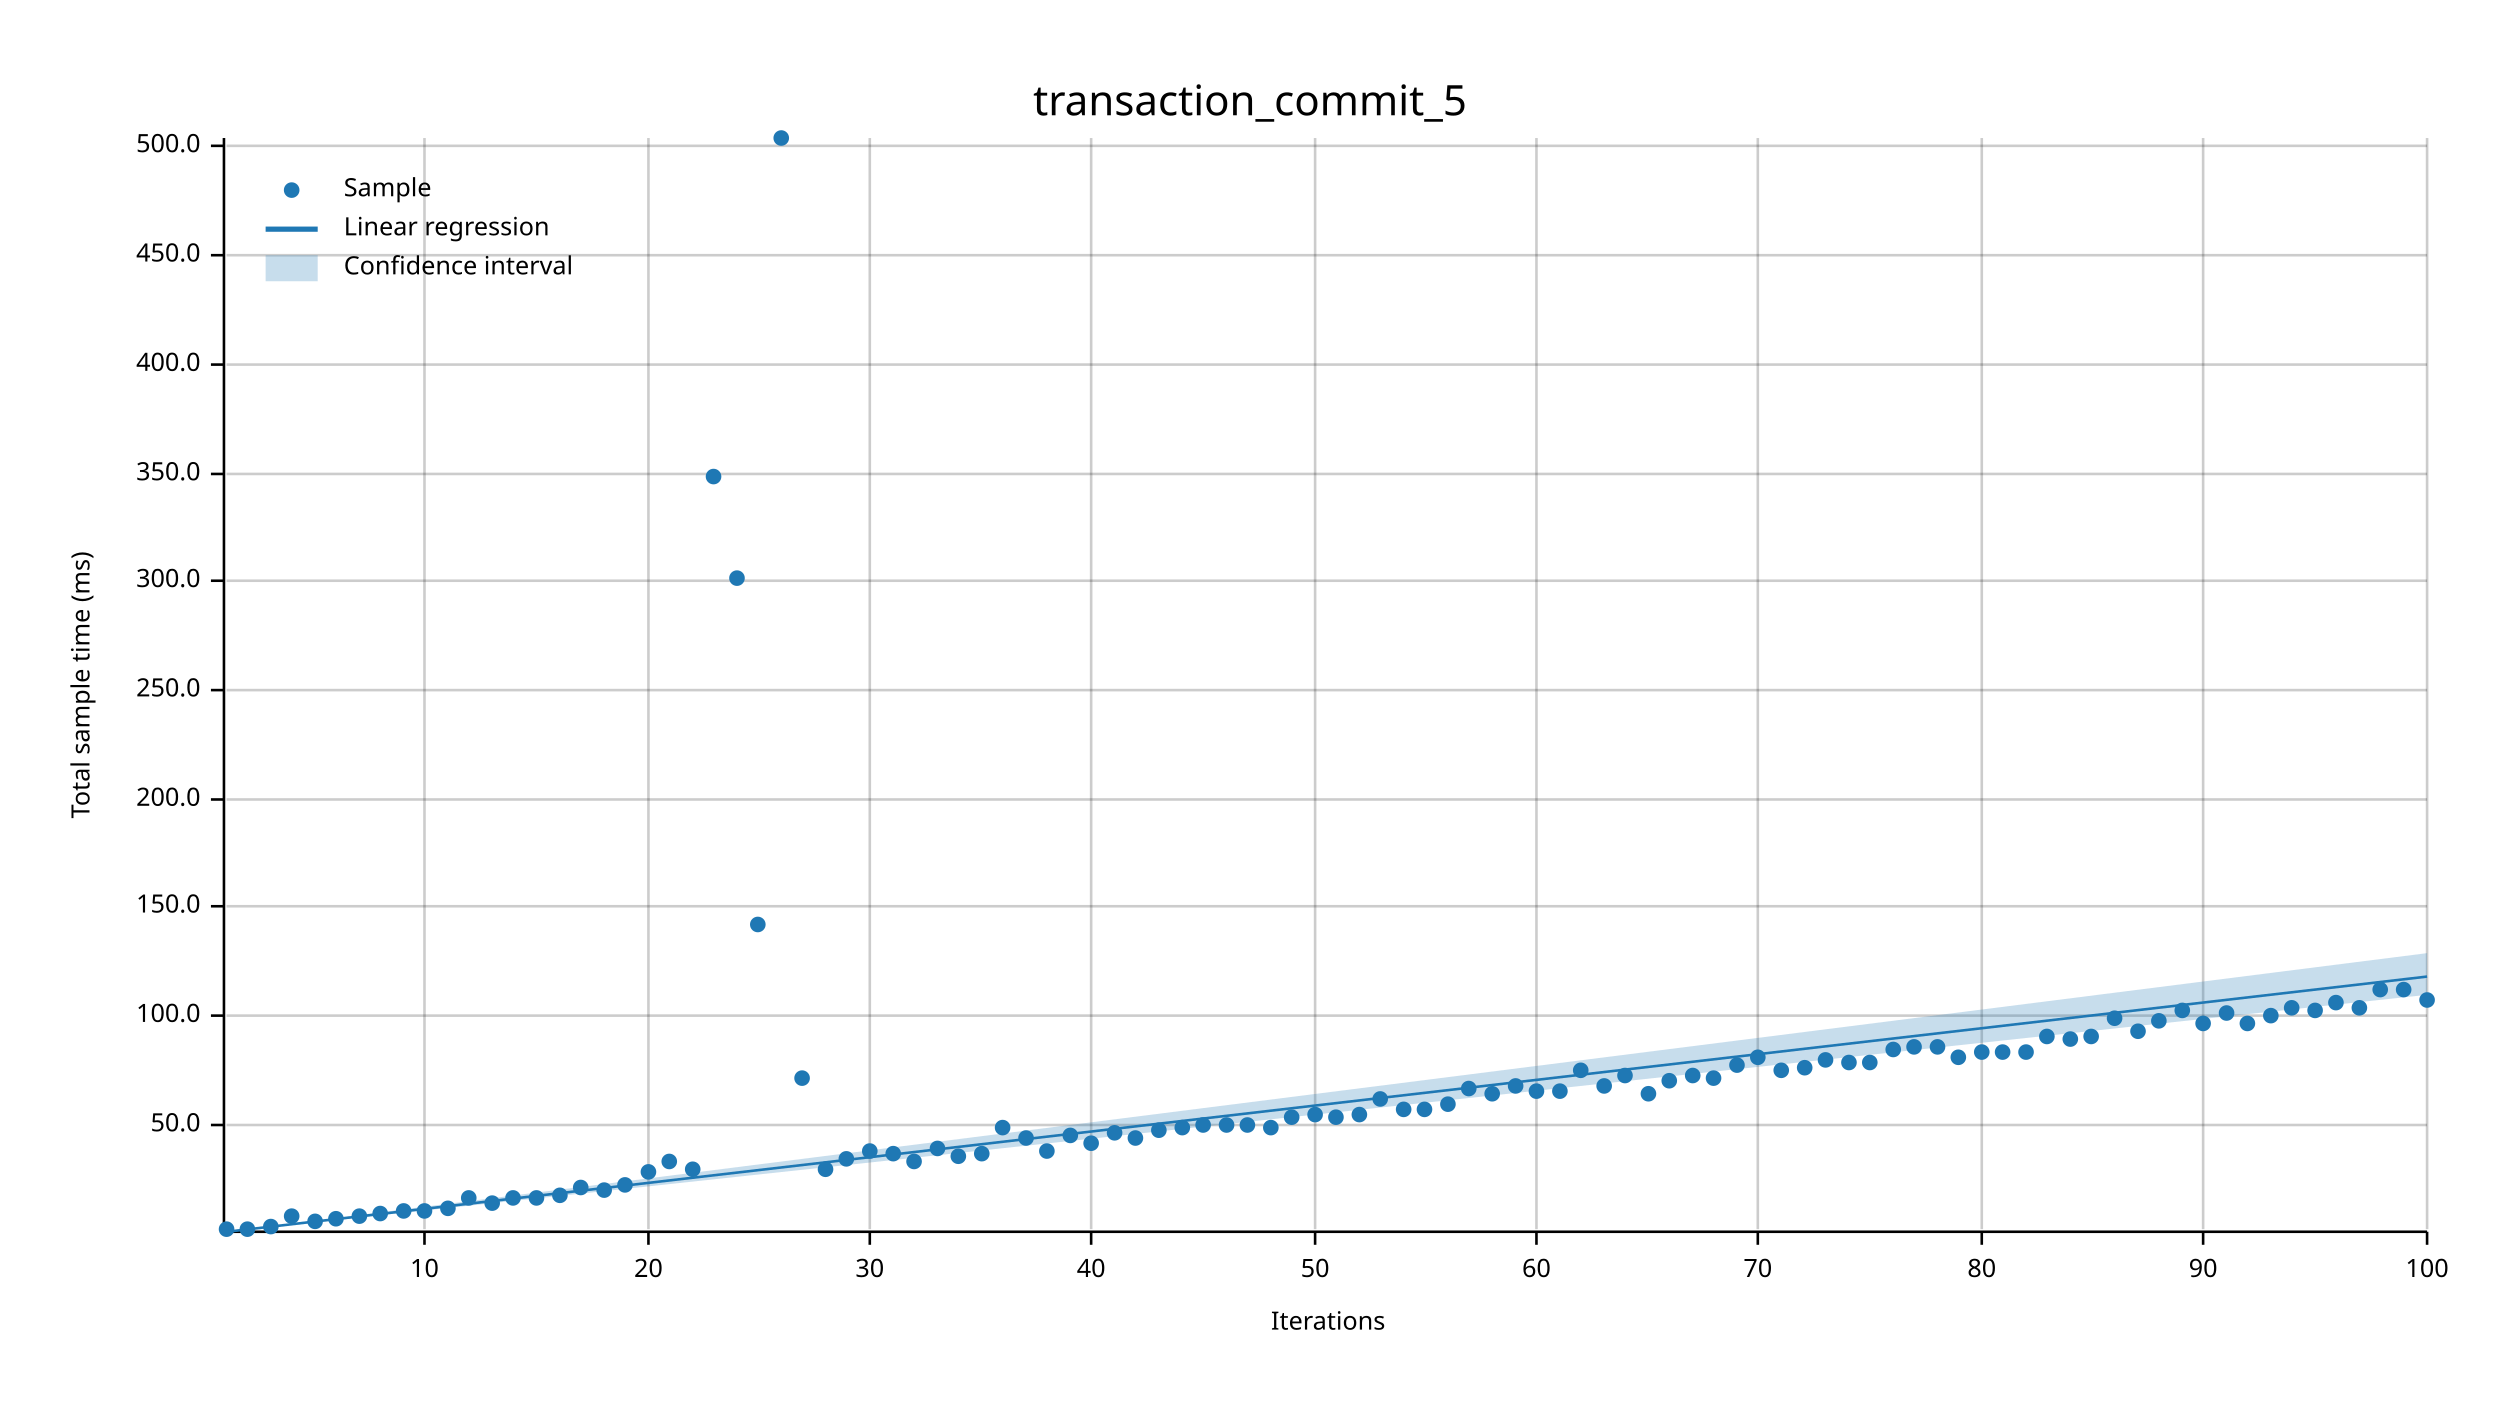
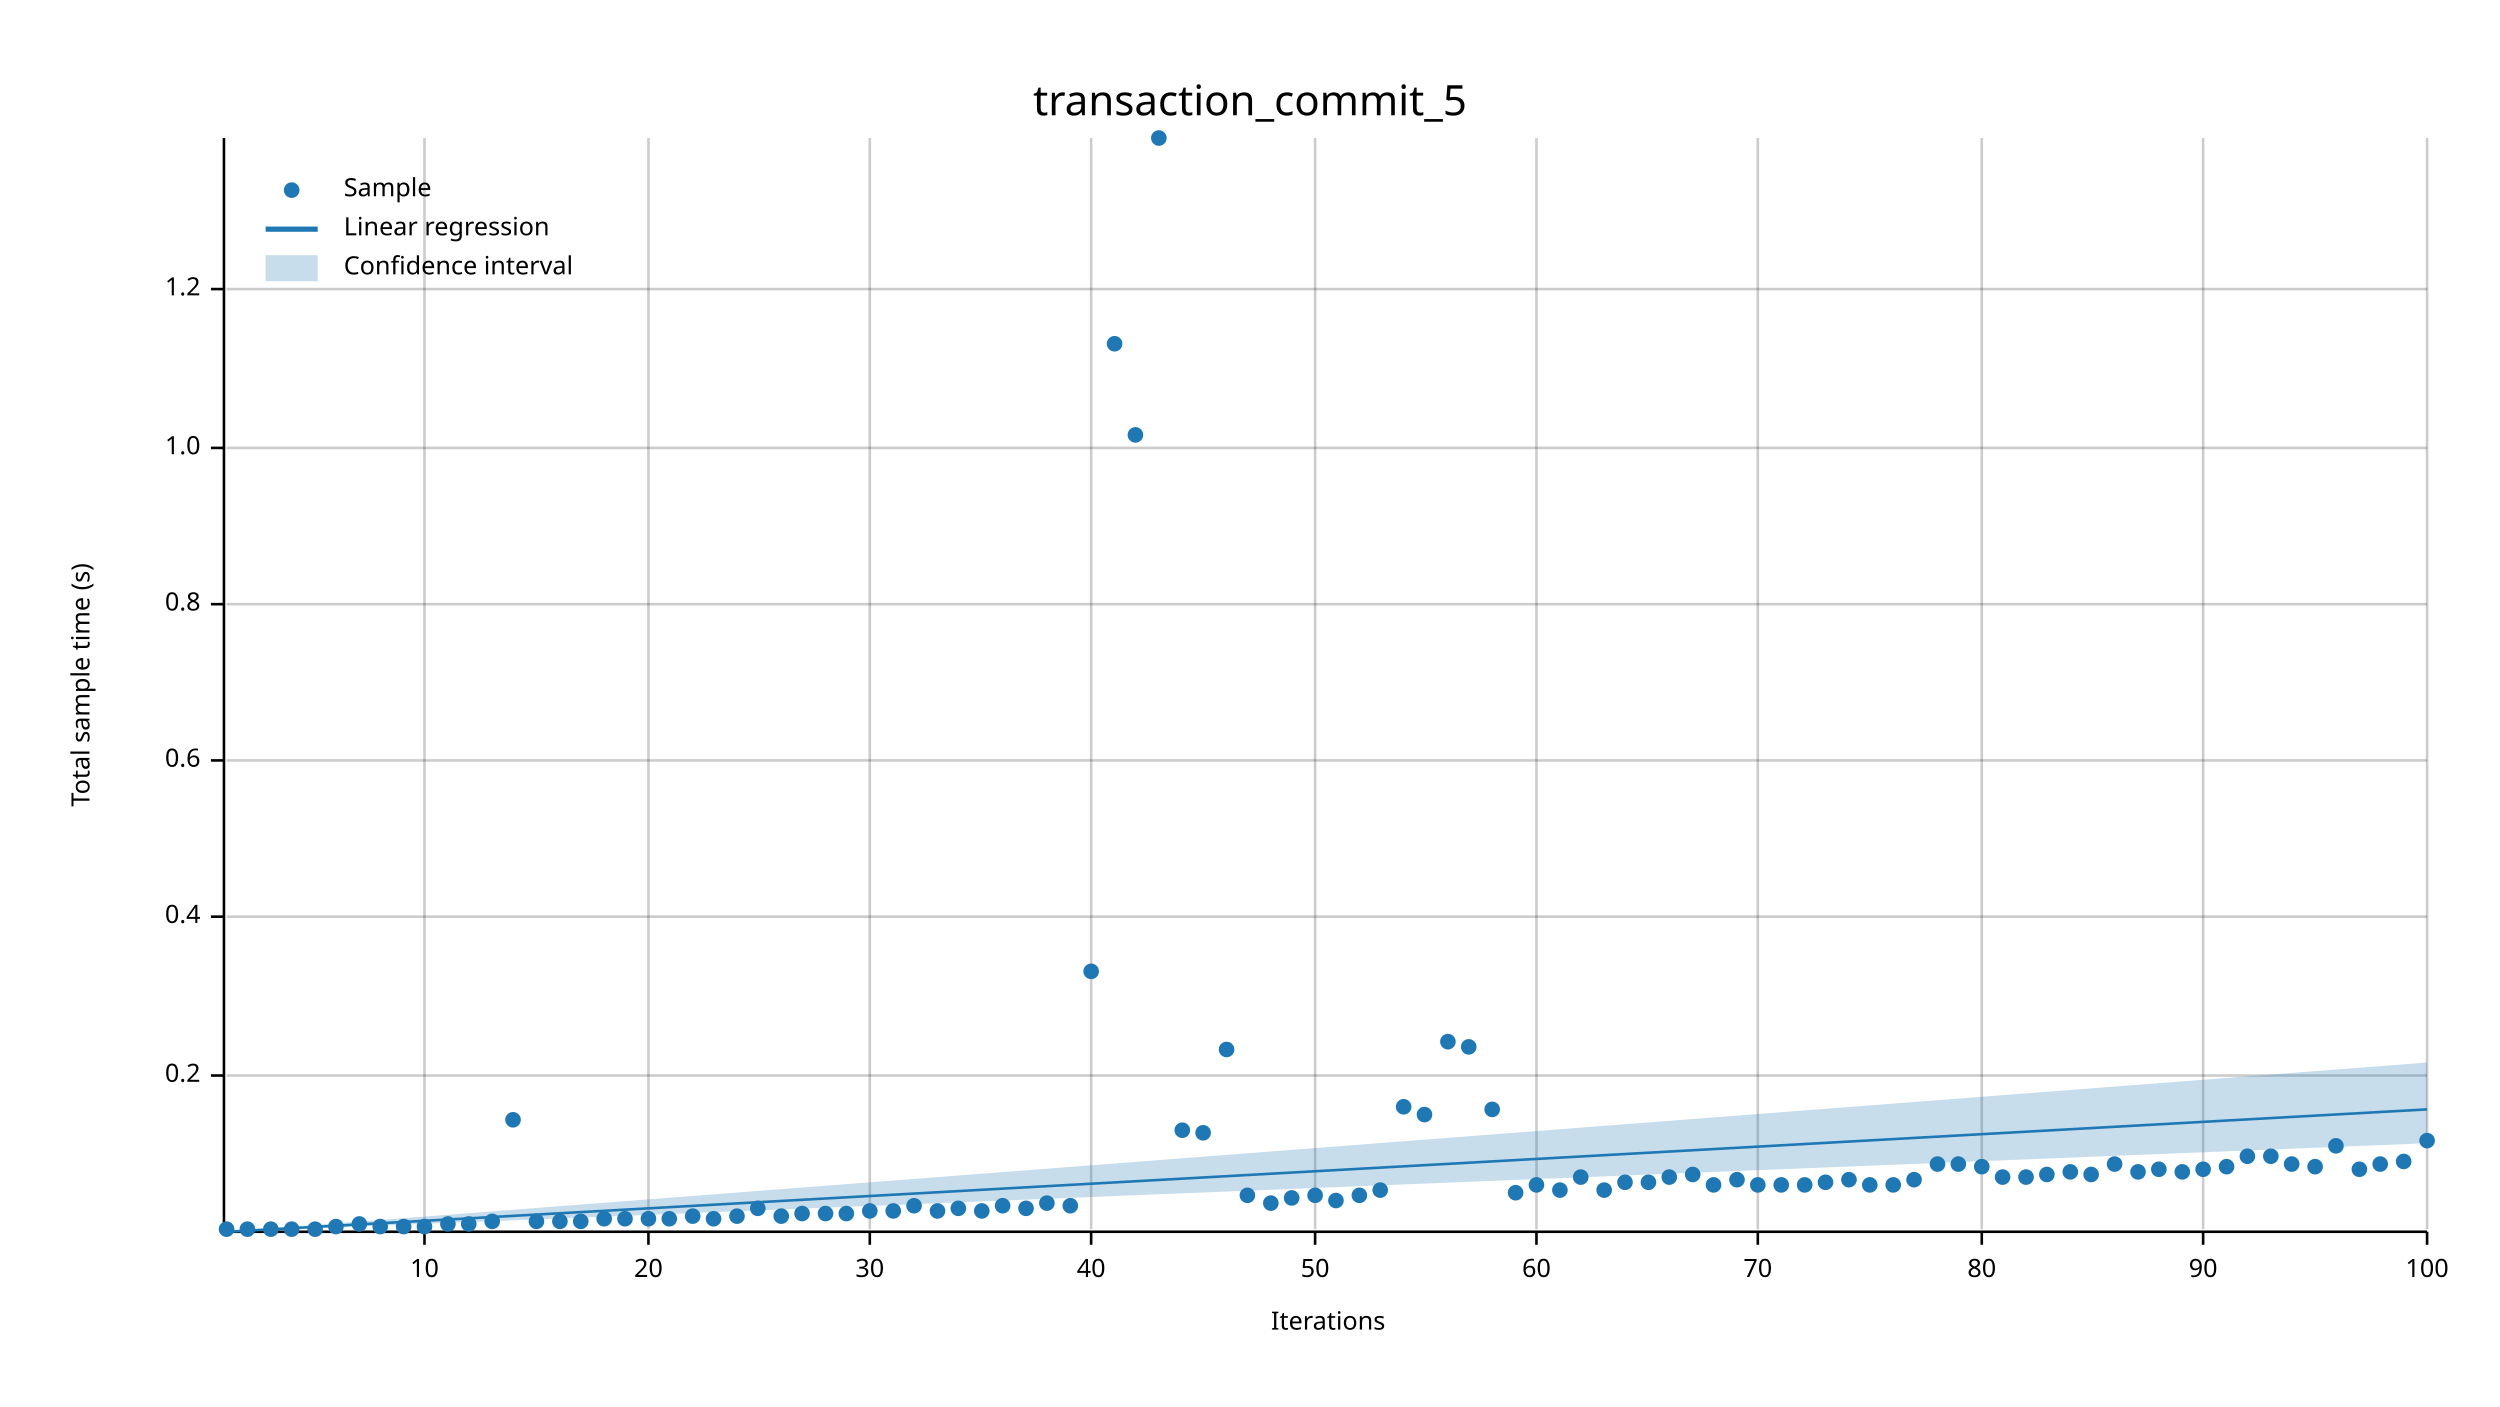
<svg xmlns="http://www.w3.org/2000/svg" width="960" height="540" viewBox="0 0 960 540">
  <text x="480" y="32" dy="0.76em" text-anchor="middle" font-family="sans-serif" font-size="16.129" opacity="1" fill="#000000">
transaction_commit_5
</text>
  <text x="27" y="263" dy="0.76em" text-anchor="middle" font-family="sans-serif" font-size="9.677" opacity="1" fill="#000000" transform="rotate(270, 27, 263)">
- Total sample time (ms)
+ Total sample time (s)
</text>
  <text x="510" y="513" dy="-0.5ex" text-anchor="middle" font-family="sans-serif" font-size="9.677" opacity="1" fill="#000000">
Iterations
</text>
  <line opacity="0.2" stroke="#000000" stroke-width="1" x1="163" y1="472" x2="163" y2="53" />
  <line opacity="0.2" stroke="#000000" stroke-width="1" x1="249" y1="472" x2="249" y2="53" />
  <line opacity="0.2" stroke="#000000" stroke-width="1" x1="334" y1="472" x2="334" y2="53" />
  <line opacity="0.2" stroke="#000000" stroke-width="1" x1="419" y1="472" x2="419" y2="53" />
  <line opacity="0.2" stroke="#000000" stroke-width="1" x1="505" y1="472" x2="505" y2="53" />
  <line opacity="0.2" stroke="#000000" stroke-width="1" x1="590" y1="472" x2="590" y2="53" />
  <line opacity="0.2" stroke="#000000" stroke-width="1" x1="675" y1="472" x2="675" y2="53" />
  <line opacity="0.2" stroke="#000000" stroke-width="1" x1="761" y1="472" x2="761" y2="53" />
  <line opacity="0.2" stroke="#000000" stroke-width="1" x1="846" y1="472" x2="846" y2="53" />
  <line opacity="0.2" stroke="#000000" stroke-width="1" x1="932" y1="472" x2="932" y2="53" />
-   <line opacity="0.2" stroke="#000000" stroke-width="1" x1="87" y1="432" x2="932" y2="432" />
-   <line opacity="0.2" stroke="#000000" stroke-width="1" x1="87" y1="390" x2="932" y2="390" />
-   <line opacity="0.2" stroke="#000000" stroke-width="1" x1="87" y1="348" x2="932" y2="348" />
-   <line opacity="0.2" stroke="#000000" stroke-width="1" x1="87" y1="307" x2="932" y2="307" />
-   <line opacity="0.2" stroke="#000000" stroke-width="1" x1="87" y1="265" x2="932" y2="265" />
-   <line opacity="0.2" stroke="#000000" stroke-width="1" x1="87" y1="223" x2="932" y2="223" />
-   <line opacity="0.2" stroke="#000000" stroke-width="1" x1="87" y1="182" x2="932" y2="182" />
-   <line opacity="0.2" stroke="#000000" stroke-width="1" x1="87" y1="140" x2="932" y2="140" />
-   <line opacity="0.2" stroke="#000000" stroke-width="1" x1="87" y1="98" x2="932" y2="98" />
-   <line opacity="0.2" stroke="#000000" stroke-width="1" x1="87" y1="56" x2="932" y2="56" />
+   <line opacity="0.2" stroke="#000000" stroke-width="1" x1="87" y1="413" x2="932" y2="413" />
+   <line opacity="0.2" stroke="#000000" stroke-width="1" x1="87" y1="352" x2="932" y2="352" />
+   <line opacity="0.2" stroke="#000000" stroke-width="1" x1="87" y1="292" x2="932" y2="292" />
+   <line opacity="0.2" stroke="#000000" stroke-width="1" x1="87" y1="232" x2="932" y2="232" />
+   <line opacity="0.2" stroke="#000000" stroke-width="1" x1="87" y1="172" x2="932" y2="172" />
+   <line opacity="0.2" stroke="#000000" stroke-width="1" x1="87" y1="111" x2="932" y2="111" />
  <polyline fill="none" opacity="1" stroke="#000000" stroke-width="1" points="86,53 86,472 " />
-   <text x="77" y="432" dy="0.5ex" text-anchor="end" font-family="sans-serif" font-size="9.677" opacity="1" fill="#000000">
- 50.0
- </text>
-   <polyline fill="none" opacity="1" stroke="#000000" stroke-width="1" points="81,432 86,432 " />
-   <text x="77" y="390" dy="0.5ex" text-anchor="end" font-family="sans-serif" font-size="9.677" opacity="1" fill="#000000">
- 100.0
- </text>
-   <polyline fill="none" opacity="1" stroke="#000000" stroke-width="1" points="81,390 86,390 " />
-   <text x="77" y="348" dy="0.5ex" text-anchor="end" font-family="sans-serif" font-size="9.677" opacity="1" fill="#000000">
- 150.0
- </text>
-   <polyline fill="none" opacity="1" stroke="#000000" stroke-width="1" points="81,348 86,348 " />
-   <text x="77" y="307" dy="0.5ex" text-anchor="end" font-family="sans-serif" font-size="9.677" opacity="1" fill="#000000">
- 200.0
- </text>
-   <polyline fill="none" opacity="1" stroke="#000000" stroke-width="1" points="81,307 86,307 " />
-   <text x="77" y="265" dy="0.5ex" text-anchor="end" font-family="sans-serif" font-size="9.677" opacity="1" fill="#000000">
- 250.0
- </text>
-   <polyline fill="none" opacity="1" stroke="#000000" stroke-width="1" points="81,265 86,265 " />
-   <text x="77" y="223" dy="0.5ex" text-anchor="end" font-family="sans-serif" font-size="9.677" opacity="1" fill="#000000">
- 300.0
- </text>
-   <polyline fill="none" opacity="1" stroke="#000000" stroke-width="1" points="81,223 86,223 " />
-   <text x="77" y="182" dy="0.5ex" text-anchor="end" font-family="sans-serif" font-size="9.677" opacity="1" fill="#000000">
- 350.0
- </text>
-   <polyline fill="none" opacity="1" stroke="#000000" stroke-width="1" points="81,182 86,182 " />
-   <text x="77" y="140" dy="0.5ex" text-anchor="end" font-family="sans-serif" font-size="9.677" opacity="1" fill="#000000">
- 400.0
- </text>
-   <polyline fill="none" opacity="1" stroke="#000000" stroke-width="1" points="81,140 86,140 " />
-   <text x="77" y="98" dy="0.5ex" text-anchor="end" font-family="sans-serif" font-size="9.677" opacity="1" fill="#000000">
- 450.0
- </text>
-   <polyline fill="none" opacity="1" stroke="#000000" stroke-width="1" points="81,98 86,98 " />
-   <text x="77" y="56" dy="0.5ex" text-anchor="end" font-family="sans-serif" font-size="9.677" opacity="1" fill="#000000">
- 500.0
- </text>
-   <polyline fill="none" opacity="1" stroke="#000000" stroke-width="1" points="81,56 86,56 " />
+   <text x="77" y="413" dy="0.5ex" text-anchor="end" font-family="sans-serif" font-size="9.677" opacity="1" fill="#000000">
+ 0.2
+ </text>
+   <polyline fill="none" opacity="1" stroke="#000000" stroke-width="1" points="81,413 86,413 " />
+   <text x="77" y="352" dy="0.5ex" text-anchor="end" font-family="sans-serif" font-size="9.677" opacity="1" fill="#000000">
+ 0.4
+ </text>
+   <polyline fill="none" opacity="1" stroke="#000000" stroke-width="1" points="81,352 86,352 " />
+   <text x="77" y="292" dy="0.5ex" text-anchor="end" font-family="sans-serif" font-size="9.677" opacity="1" fill="#000000">
+ 0.6
+ </text>
+   <polyline fill="none" opacity="1" stroke="#000000" stroke-width="1" points="81,292 86,292 " />
+   <text x="77" y="232" dy="0.5ex" text-anchor="end" font-family="sans-serif" font-size="9.677" opacity="1" fill="#000000">
+ 0.8
+ </text>
+   <polyline fill="none" opacity="1" stroke="#000000" stroke-width="1" points="81,232 86,232 " />
+   <text x="77" y="172" dy="0.5ex" text-anchor="end" font-family="sans-serif" font-size="9.677" opacity="1" fill="#000000">
+ 1.0
+ </text>
+   <polyline fill="none" opacity="1" stroke="#000000" stroke-width="1" points="81,172 86,172 " />
+   <text x="77" y="111" dy="0.5ex" text-anchor="end" font-family="sans-serif" font-size="9.677" opacity="1" fill="#000000">
+ 1.2
+ </text>
+   <polyline fill="none" opacity="1" stroke="#000000" stroke-width="1" points="81,111 86,111 " />
  <polyline fill="none" opacity="1" stroke="#000000" stroke-width="1" points="87,473 932,473 " />
  <text x="163" y="483" dy="0.76em" text-anchor="middle" font-family="sans-serif" font-size="9.677" opacity="1" fill="#000000">
10
</text>
  <polyline fill="none" opacity="1" stroke="#000000" stroke-width="1" points="163,473 163,478 " />
  <text x="249" y="483" dy="0.76em" text-anchor="middle" font-family="sans-serif" font-size="9.677" opacity="1" fill="#000000">
20
</text>
  <polyline fill="none" opacity="1" stroke="#000000" stroke-width="1" points="249,473 249,478 " />
  <text x="334" y="483" dy="0.76em" text-anchor="middle" font-family="sans-serif" font-size="9.677" opacity="1" fill="#000000">
30
</text>
  <polyline fill="none" opacity="1" stroke="#000000" stroke-width="1" points="334,473 334,478 " />
  <text x="419" y="483" dy="0.76em" text-anchor="middle" font-family="sans-serif" font-size="9.677" opacity="1" fill="#000000">
40
</text>
  <polyline fill="none" opacity="1" stroke="#000000" stroke-width="1" points="419,473 419,478 " />
  <text x="505" y="483" dy="0.76em" text-anchor="middle" font-family="sans-serif" font-size="9.677" opacity="1" fill="#000000">
50
</text>
  <polyline fill="none" opacity="1" stroke="#000000" stroke-width="1" points="505,473 505,478 " />
  <text x="590" y="483" dy="0.76em" text-anchor="middle" font-family="sans-serif" font-size="9.677" opacity="1" fill="#000000">
60
</text>
  <polyline fill="none" opacity="1" stroke="#000000" stroke-width="1" points="590,473 590,478 " />
  <text x="675" y="483" dy="0.76em" text-anchor="middle" font-family="sans-serif" font-size="9.677" opacity="1" fill="#000000">
70
</text>
  <polyline fill="none" opacity="1" stroke="#000000" stroke-width="1" points="675,473 675,478 " />
  <text x="761" y="483" dy="0.76em" text-anchor="middle" font-family="sans-serif" font-size="9.677" opacity="1" fill="#000000">
80
</text>
  <polyline fill="none" opacity="1" stroke="#000000" stroke-width="1" points="761,473 761,478 " />
  <text x="846" y="483" dy="0.76em" text-anchor="middle" font-family="sans-serif" font-size="9.677" opacity="1" fill="#000000">
90
</text>
  <polyline fill="none" opacity="1" stroke="#000000" stroke-width="1" points="846,473 846,478 " />
  <text x="932" y="483" dy="0.76em" text-anchor="middle" font-family="sans-serif" font-size="9.677" opacity="1" fill="#000000">
100
</text>
  <polyline fill="none" opacity="1" stroke="#000000" stroke-width="1" points="932,473 932,478 " />
  <circle cx="87" cy="472" r="3" opacity="1" fill="#1F78B4" stroke="none" stroke-width="1" />
  <circle cx="95" cy="472" r="3" opacity="1" fill="#1F78B4" stroke="none" stroke-width="1" />
-   <circle cx="104" cy="471" r="3" opacity="1" fill="#1F78B4" stroke="none" stroke-width="1" />
-   <circle cx="112" cy="467" r="3" opacity="1" fill="#1F78B4" stroke="none" stroke-width="1" />
-   <circle cx="121" cy="469" r="3" opacity="1" fill="#1F78B4" stroke="none" stroke-width="1" />
-   <circle cx="129" cy="468" r="3" opacity="1" fill="#1F78B4" stroke="none" stroke-width="1" />
-   <circle cx="138" cy="467" r="3" opacity="1" fill="#1F78B4" stroke="none" stroke-width="1" />
-   <circle cx="146" cy="466" r="3" opacity="1" fill="#1F78B4" stroke="none" stroke-width="1" />
-   <circle cx="155" cy="465" r="3" opacity="1" fill="#1F78B4" stroke="none" stroke-width="1" />
-   <circle cx="163" cy="465" r="3" opacity="1" fill="#1F78B4" stroke="none" stroke-width="1" />
-   <circle cx="172" cy="464" r="3" opacity="1" fill="#1F78B4" stroke="none" stroke-width="1" />
-   <circle cx="180" cy="460" r="3" opacity="1" fill="#1F78B4" stroke="none" stroke-width="1" />
-   <circle cx="189" cy="462" r="3" opacity="1" fill="#1F78B4" stroke="none" stroke-width="1" />
-   <circle cx="197" cy="460" r="3" opacity="1" fill="#1F78B4" stroke="none" stroke-width="1" />
-   <circle cx="206" cy="460" r="3" opacity="1" fill="#1F78B4" stroke="none" stroke-width="1" />
-   <circle cx="215" cy="459" r="3" opacity="1" fill="#1F78B4" stroke="none" stroke-width="1" />
-   <circle cx="223" cy="456" r="3" opacity="1" fill="#1F78B4" stroke="none" stroke-width="1" />
-   <circle cx="232" cy="457" r="3" opacity="1" fill="#1F78B4" stroke="none" stroke-width="1" />
-   <circle cx="240" cy="455" r="3" opacity="1" fill="#1F78B4" stroke="none" stroke-width="1" />
-   <circle cx="249" cy="450" r="3" opacity="1" fill="#1F78B4" stroke="none" stroke-width="1" />
-   <circle cx="257" cy="446" r="3" opacity="1" fill="#1F78B4" stroke="none" stroke-width="1" />
-   <circle cx="266" cy="449" r="3" opacity="1" fill="#1F78B4" stroke="none" stroke-width="1" />
-   <circle cx="274" cy="183" r="3" opacity="1" fill="#1F78B4" stroke="none" stroke-width="1" />
-   <circle cx="283" cy="222" r="3" opacity="1" fill="#1F78B4" stroke="none" stroke-width="1" />
-   <circle cx="291" cy="355" r="3" opacity="1" fill="#1F78B4" stroke="none" stroke-width="1" />
-   <circle cx="300" cy="53" r="3" opacity="1" fill="#1F78B4" stroke="none" stroke-width="1" />
-   <circle cx="308" cy="414" r="3" opacity="1" fill="#1F78B4" stroke="none" stroke-width="1" />
-   <circle cx="317" cy="449" r="3" opacity="1" fill="#1F78B4" stroke="none" stroke-width="1" />
-   <circle cx="325" cy="445" r="3" opacity="1" fill="#1F78B4" stroke="none" stroke-width="1" />
-   <circle cx="334" cy="442" r="3" opacity="1" fill="#1F78B4" stroke="none" stroke-width="1" />
-   <circle cx="343" cy="443" r="3" opacity="1" fill="#1F78B4" stroke="none" stroke-width="1" />
-   <circle cx="351" cy="446" r="3" opacity="1" fill="#1F78B4" stroke="none" stroke-width="1" />
-   <circle cx="360" cy="441" r="3" opacity="1" fill="#1F78B4" stroke="none" stroke-width="1" />
-   <circle cx="368" cy="444" r="3" opacity="1" fill="#1F78B4" stroke="none" stroke-width="1" />
-   <circle cx="377" cy="443" r="3" opacity="1" fill="#1F78B4" stroke="none" stroke-width="1" />
-   <circle cx="385" cy="433" r="3" opacity="1" fill="#1F78B4" stroke="none" stroke-width="1" />
-   <circle cx="394" cy="437" r="3" opacity="1" fill="#1F78B4" stroke="none" stroke-width="1" />
-   <circle cx="402" cy="442" r="3" opacity="1" fill="#1F78B4" stroke="none" stroke-width="1" />
-   <circle cx="411" cy="436" r="3" opacity="1" fill="#1F78B4" stroke="none" stroke-width="1" />
-   <circle cx="419" cy="439" r="3" opacity="1" fill="#1F78B4" stroke="none" stroke-width="1" />
-   <circle cx="428" cy="435" r="3" opacity="1" fill="#1F78B4" stroke="none" stroke-width="1" />
-   <circle cx="436" cy="437" r="3" opacity="1" fill="#1F78B4" stroke="none" stroke-width="1" />
-   <circle cx="445" cy="434" r="3" opacity="1" fill="#1F78B4" stroke="none" stroke-width="1" />
-   <circle cx="454" cy="433" r="3" opacity="1" fill="#1F78B4" stroke="none" stroke-width="1" />
-   <circle cx="462" cy="432" r="3" opacity="1" fill="#1F78B4" stroke="none" stroke-width="1" />
-   <circle cx="471" cy="432" r="3" opacity="1" fill="#1F78B4" stroke="none" stroke-width="1" />
-   <circle cx="479" cy="432" r="3" opacity="1" fill="#1F78B4" stroke="none" stroke-width="1" />
-   <circle cx="488" cy="433" r="3" opacity="1" fill="#1F78B4" stroke="none" stroke-width="1" />
-   <circle cx="496" cy="429" r="3" opacity="1" fill="#1F78B4" stroke="none" stroke-width="1" />
-   <circle cx="505" cy="428" r="3" opacity="1" fill="#1F78B4" stroke="none" stroke-width="1" />
-   <circle cx="513" cy="429" r="3" opacity="1" fill="#1F78B4" stroke="none" stroke-width="1" />
-   <circle cx="522" cy="428" r="3" opacity="1" fill="#1F78B4" stroke="none" stroke-width="1" />
-   <circle cx="530" cy="422" r="3" opacity="1" fill="#1F78B4" stroke="none" stroke-width="1" />
-   <circle cx="539" cy="426" r="3" opacity="1" fill="#1F78B4" stroke="none" stroke-width="1" />
-   <circle cx="547" cy="426" r="3" opacity="1" fill="#1F78B4" stroke="none" stroke-width="1" />
-   <circle cx="556" cy="424" r="3" opacity="1" fill="#1F78B4" stroke="none" stroke-width="1" />
-   <circle cx="564" cy="418" r="3" opacity="1" fill="#1F78B4" stroke="none" stroke-width="1" />
-   <circle cx="573" cy="420" r="3" opacity="1" fill="#1F78B4" stroke="none" stroke-width="1" />
-   <circle cx="582" cy="417" r="3" opacity="1" fill="#1F78B4" stroke="none" stroke-width="1" />
-   <circle cx="590" cy="419" r="3" opacity="1" fill="#1F78B4" stroke="none" stroke-width="1" />
-   <circle cx="599" cy="419" r="3" opacity="1" fill="#1F78B4" stroke="none" stroke-width="1" />
-   <circle cx="607" cy="411" r="3" opacity="1" fill="#1F78B4" stroke="none" stroke-width="1" />
-   <circle cx="616" cy="417" r="3" opacity="1" fill="#1F78B4" stroke="none" stroke-width="1" />
-   <circle cx="624" cy="413" r="3" opacity="1" fill="#1F78B4" stroke="none" stroke-width="1" />
-   <circle cx="633" cy="420" r="3" opacity="1" fill="#1F78B4" stroke="none" stroke-width="1" />
-   <circle cx="641" cy="415" r="3" opacity="1" fill="#1F78B4" stroke="none" stroke-width="1" />
-   <circle cx="650" cy="413" r="3" opacity="1" fill="#1F78B4" stroke="none" stroke-width="1" />
-   <circle cx="658" cy="414" r="3" opacity="1" fill="#1F78B4" stroke="none" stroke-width="1" />
-   <circle cx="667" cy="409" r="3" opacity="1" fill="#1F78B4" stroke="none" stroke-width="1" />
-   <circle cx="675" cy="406" r="3" opacity="1" fill="#1F78B4" stroke="none" stroke-width="1" />
-   <circle cx="684" cy="411" r="3" opacity="1" fill="#1F78B4" stroke="none" stroke-width="1" />
-   <circle cx="693" cy="410" r="3" opacity="1" fill="#1F78B4" stroke="none" stroke-width="1" />
-   <circle cx="701" cy="407" r="3" opacity="1" fill="#1F78B4" stroke="none" stroke-width="1" />
-   <circle cx="710" cy="408" r="3" opacity="1" fill="#1F78B4" stroke="none" stroke-width="1" />
-   <circle cx="718" cy="408" r="3" opacity="1" fill="#1F78B4" stroke="none" stroke-width="1" />
-   <circle cx="727" cy="403" r="3" opacity="1" fill="#1F78B4" stroke="none" stroke-width="1" />
-   <circle cx="735" cy="402" r="3" opacity="1" fill="#1F78B4" stroke="none" stroke-width="1" />
-   <circle cx="744" cy="402" r="3" opacity="1" fill="#1F78B4" stroke="none" stroke-width="1" />
-   <circle cx="752" cy="406" r="3" opacity="1" fill="#1F78B4" stroke="none" stroke-width="1" />
-   <circle cx="761" cy="404" r="3" opacity="1" fill="#1F78B4" stroke="none" stroke-width="1" />
-   <circle cx="769" cy="404" r="3" opacity="1" fill="#1F78B4" stroke="none" stroke-width="1" />
-   <circle cx="778" cy="404" r="3" opacity="1" fill="#1F78B4" stroke="none" stroke-width="1" />
-   <circle cx="786" cy="398" r="3" opacity="1" fill="#1F78B4" stroke="none" stroke-width="1" />
-   <circle cx="795" cy="399" r="3" opacity="1" fill="#1F78B4" stroke="none" stroke-width="1" />
-   <circle cx="803" cy="398" r="3" opacity="1" fill="#1F78B4" stroke="none" stroke-width="1" />
-   <circle cx="812" cy="391" r="3" opacity="1" fill="#1F78B4" stroke="none" stroke-width="1" />
-   <circle cx="821" cy="396" r="3" opacity="1" fill="#1F78B4" stroke="none" stroke-width="1" />
-   <circle cx="829" cy="392" r="3" opacity="1" fill="#1F78B4" stroke="none" stroke-width="1" />
-   <circle cx="838" cy="388" r="3" opacity="1" fill="#1F78B4" stroke="none" stroke-width="1" />
-   <circle cx="846" cy="393" r="3" opacity="1" fill="#1F78B4" stroke="none" stroke-width="1" />
-   <circle cx="855" cy="389" r="3" opacity="1" fill="#1F78B4" stroke="none" stroke-width="1" />
-   <circle cx="863" cy="393" r="3" opacity="1" fill="#1F78B4" stroke="none" stroke-width="1" />
-   <circle cx="872" cy="390" r="3" opacity="1" fill="#1F78B4" stroke="none" stroke-width="1" />
-   <circle cx="880" cy="387" r="3" opacity="1" fill="#1F78B4" stroke="none" stroke-width="1" />
-   <circle cx="889" cy="388" r="3" opacity="1" fill="#1F78B4" stroke="none" stroke-width="1" />
-   <circle cx="897" cy="385" r="3" opacity="1" fill="#1F78B4" stroke="none" stroke-width="1" />
-   <circle cx="906" cy="387" r="3" opacity="1" fill="#1F78B4" stroke="none" stroke-width="1" />
-   <circle cx="914" cy="380" r="3" opacity="1" fill="#1F78B4" stroke="none" stroke-width="1" />
-   <circle cx="923" cy="380" r="3" opacity="1" fill="#1F78B4" stroke="none" stroke-width="1" />
-   <circle cx="932" cy="384" r="3" opacity="1" fill="#1F78B4" stroke="none" stroke-width="1" />
-   <polyline fill="none" opacity="1" stroke="#1F78B4" stroke-width="1" points="87,473 932,375 " />
-   <polygon opacity="0.25" fill="#1F78B4" points="87,473 932,382 932,366 " />
+   <circle cx="104" cy="472" r="3" opacity="1" fill="#1F78B4" stroke="none" stroke-width="1" />
+   <circle cx="112" cy="472" r="3" opacity="1" fill="#1F78B4" stroke="none" stroke-width="1" />
+   <circle cx="121" cy="472" r="3" opacity="1" fill="#1F78B4" stroke="none" stroke-width="1" />
+   <circle cx="129" cy="471" r="3" opacity="1" fill="#1F78B4" stroke="none" stroke-width="1" />
+   <circle cx="138" cy="470" r="3" opacity="1" fill="#1F78B4" stroke="none" stroke-width="1" />
+   <circle cx="146" cy="471" r="3" opacity="1" fill="#1F78B4" stroke="none" stroke-width="1" />
+   <circle cx="155" cy="471" r="3" opacity="1" fill="#1F78B4" stroke="none" stroke-width="1" />
+   <circle cx="163" cy="471" r="3" opacity="1" fill="#1F78B4" stroke="none" stroke-width="1" />
+   <circle cx="172" cy="470" r="3" opacity="1" fill="#1F78B4" stroke="none" stroke-width="1" />
+   <circle cx="180" cy="470" r="3" opacity="1" fill="#1F78B4" stroke="none" stroke-width="1" />
+   <circle cx="189" cy="469" r="3" opacity="1" fill="#1F78B4" stroke="none" stroke-width="1" />
+   <circle cx="197" cy="430" r="3" opacity="1" fill="#1F78B4" stroke="none" stroke-width="1" />
+   <circle cx="206" cy="469" r="3" opacity="1" fill="#1F78B4" stroke="none" stroke-width="1" />
+   <circle cx="215" cy="469" r="3" opacity="1" fill="#1F78B4" stroke="none" stroke-width="1" />
+   <circle cx="223" cy="469" r="3" opacity="1" fill="#1F78B4" stroke="none" stroke-width="1" />
+   <circle cx="232" cy="468" r="3" opacity="1" fill="#1F78B4" stroke="none" stroke-width="1" />
+   <circle cx="240" cy="468" r="3" opacity="1" fill="#1F78B4" stroke="none" stroke-width="1" />
+   <circle cx="249" cy="468" r="3" opacity="1" fill="#1F78B4" stroke="none" stroke-width="1" />
+   <circle cx="257" cy="468" r="3" opacity="1" fill="#1F78B4" stroke="none" stroke-width="1" />
+   <circle cx="266" cy="467" r="3" opacity="1" fill="#1F78B4" stroke="none" stroke-width="1" />
+   <circle cx="274" cy="468" r="3" opacity="1" fill="#1F78B4" stroke="none" stroke-width="1" />
+   <circle cx="283" cy="467" r="3" opacity="1" fill="#1F78B4" stroke="none" stroke-width="1" />
+   <circle cx="291" cy="464" r="3" opacity="1" fill="#1F78B4" stroke="none" stroke-width="1" />
+   <circle cx="300" cy="467" r="3" opacity="1" fill="#1F78B4" stroke="none" stroke-width="1" />
+   <circle cx="308" cy="466" r="3" opacity="1" fill="#1F78B4" stroke="none" stroke-width="1" />
+   <circle cx="317" cy="466" r="3" opacity="1" fill="#1F78B4" stroke="none" stroke-width="1" />
+   <circle cx="325" cy="466" r="3" opacity="1" fill="#1F78B4" stroke="none" stroke-width="1" />
+   <circle cx="334" cy="465" r="3" opacity="1" fill="#1F78B4" stroke="none" stroke-width="1" />
+   <circle cx="343" cy="465" r="3" opacity="1" fill="#1F78B4" stroke="none" stroke-width="1" />
+   <circle cx="351" cy="463" r="3" opacity="1" fill="#1F78B4" stroke="none" stroke-width="1" />
+   <circle cx="360" cy="465" r="3" opacity="1" fill="#1F78B4" stroke="none" stroke-width="1" />
+   <circle cx="368" cy="464" r="3" opacity="1" fill="#1F78B4" stroke="none" stroke-width="1" />
+   <circle cx="377" cy="465" r="3" opacity="1" fill="#1F78B4" stroke="none" stroke-width="1" />
+   <circle cx="385" cy="463" r="3" opacity="1" fill="#1F78B4" stroke="none" stroke-width="1" />
+   <circle cx="394" cy="464" r="3" opacity="1" fill="#1F78B4" stroke="none" stroke-width="1" />
+   <circle cx="402" cy="462" r="3" opacity="1" fill="#1F78B4" stroke="none" stroke-width="1" />
+   <circle cx="411" cy="463" r="3" opacity="1" fill="#1F78B4" stroke="none" stroke-width="1" />
+   <circle cx="419" cy="373" r="3" opacity="1" fill="#1F78B4" stroke="none" stroke-width="1" />
+   <circle cx="428" cy="132" r="3" opacity="1" fill="#1F78B4" stroke="none" stroke-width="1" />
+   <circle cx="436" cy="167" r="3" opacity="1" fill="#1F78B4" stroke="none" stroke-width="1" />
+   <circle cx="445" cy="53" r="3" opacity="1" fill="#1F78B4" stroke="none" stroke-width="1" />
+   <circle cx="454" cy="434" r="3" opacity="1" fill="#1F78B4" stroke="none" stroke-width="1" />
+   <circle cx="462" cy="435" r="3" opacity="1" fill="#1F78B4" stroke="none" stroke-width="1" />
+   <circle cx="471" cy="403" r="3" opacity="1" fill="#1F78B4" stroke="none" stroke-width="1" />
+   <circle cx="479" cy="459" r="3" opacity="1" fill="#1F78B4" stroke="none" stroke-width="1" />
+   <circle cx="488" cy="462" r="3" opacity="1" fill="#1F78B4" stroke="none" stroke-width="1" />
+   <circle cx="496" cy="460" r="3" opacity="1" fill="#1F78B4" stroke="none" stroke-width="1" />
+   <circle cx="505" cy="459" r="3" opacity="1" fill="#1F78B4" stroke="none" stroke-width="1" />
+   <circle cx="513" cy="461" r="3" opacity="1" fill="#1F78B4" stroke="none" stroke-width="1" />
+   <circle cx="522" cy="459" r="3" opacity="1" fill="#1F78B4" stroke="none" stroke-width="1" />
+   <circle cx="530" cy="457" r="3" opacity="1" fill="#1F78B4" stroke="none" stroke-width="1" />
+   <circle cx="539" cy="425" r="3" opacity="1" fill="#1F78B4" stroke="none" stroke-width="1" />
+   <circle cx="547" cy="428" r="3" opacity="1" fill="#1F78B4" stroke="none" stroke-width="1" />
+   <circle cx="556" cy="400" r="3" opacity="1" fill="#1F78B4" stroke="none" stroke-width="1" />
+   <circle cx="564" cy="402" r="3" opacity="1" fill="#1F78B4" stroke="none" stroke-width="1" />
+   <circle cx="573" cy="426" r="3" opacity="1" fill="#1F78B4" stroke="none" stroke-width="1" />
+   <circle cx="582" cy="458" r="3" opacity="1" fill="#1F78B4" stroke="none" stroke-width="1" />
+   <circle cx="590" cy="455" r="3" opacity="1" fill="#1F78B4" stroke="none" stroke-width="1" />
+   <circle cx="599" cy="457" r="3" opacity="1" fill="#1F78B4" stroke="none" stroke-width="1" />
+   <circle cx="607" cy="452" r="3" opacity="1" fill="#1F78B4" stroke="none" stroke-width="1" />
+   <circle cx="616" cy="457" r="3" opacity="1" fill="#1F78B4" stroke="none" stroke-width="1" />
+   <circle cx="624" cy="454" r="3" opacity="1" fill="#1F78B4" stroke="none" stroke-width="1" />
+   <circle cx="633" cy="454" r="3" opacity="1" fill="#1F78B4" stroke="none" stroke-width="1" />
+   <circle cx="641" cy="452" r="3" opacity="1" fill="#1F78B4" stroke="none" stroke-width="1" />
+   <circle cx="650" cy="451" r="3" opacity="1" fill="#1F78B4" stroke="none" stroke-width="1" />
+   <circle cx="658" cy="455" r="3" opacity="1" fill="#1F78B4" stroke="none" stroke-width="1" />
+   <circle cx="667" cy="453" r="3" opacity="1" fill="#1F78B4" stroke="none" stroke-width="1" />
+   <circle cx="675" cy="455" r="3" opacity="1" fill="#1F78B4" stroke="none" stroke-width="1" />
+   <circle cx="684" cy="455" r="3" opacity="1" fill="#1F78B4" stroke="none" stroke-width="1" />
+   <circle cx="693" cy="455" r="3" opacity="1" fill="#1F78B4" stroke="none" stroke-width="1" />
+   <circle cx="701" cy="454" r="3" opacity="1" fill="#1F78B4" stroke="none" stroke-width="1" />
+   <circle cx="710" cy="453" r="3" opacity="1" fill="#1F78B4" stroke="none" stroke-width="1" />
+   <circle cx="718" cy="455" r="3" opacity="1" fill="#1F78B4" stroke="none" stroke-width="1" />
+   <circle cx="727" cy="455" r="3" opacity="1" fill="#1F78B4" stroke="none" stroke-width="1" />
+   <circle cx="735" cy="453" r="3" opacity="1" fill="#1F78B4" stroke="none" stroke-width="1" />
+   <circle cx="744" cy="447" r="3" opacity="1" fill="#1F78B4" stroke="none" stroke-width="1" />
+   <circle cx="752" cy="447" r="3" opacity="1" fill="#1F78B4" stroke="none" stroke-width="1" />
+   <circle cx="761" cy="448" r="3" opacity="1" fill="#1F78B4" stroke="none" stroke-width="1" />
+   <circle cx="769" cy="452" r="3" opacity="1" fill="#1F78B4" stroke="none" stroke-width="1" />
+   <circle cx="778" cy="452" r="3" opacity="1" fill="#1F78B4" stroke="none" stroke-width="1" />
+   <circle cx="786" cy="451" r="3" opacity="1" fill="#1F78B4" stroke="none" stroke-width="1" />
+   <circle cx="795" cy="450" r="3" opacity="1" fill="#1F78B4" stroke="none" stroke-width="1" />
+   <circle cx="803" cy="451" r="3" opacity="1" fill="#1F78B4" stroke="none" stroke-width="1" />
+   <circle cx="812" cy="447" r="3" opacity="1" fill="#1F78B4" stroke="none" stroke-width="1" />
+   <circle cx="821" cy="450" r="3" opacity="1" fill="#1F78B4" stroke="none" stroke-width="1" />
+   <circle cx="829" cy="449" r="3" opacity="1" fill="#1F78B4" stroke="none" stroke-width="1" />
+   <circle cx="838" cy="450" r="3" opacity="1" fill="#1F78B4" stroke="none" stroke-width="1" />
+   <circle cx="846" cy="449" r="3" opacity="1" fill="#1F78B4" stroke="none" stroke-width="1" />
+   <circle cx="855" cy="448" r="3" opacity="1" fill="#1F78B4" stroke="none" stroke-width="1" />
+   <circle cx="863" cy="444" r="3" opacity="1" fill="#1F78B4" stroke="none" stroke-width="1" />
+   <circle cx="872" cy="444" r="3" opacity="1" fill="#1F78B4" stroke="none" stroke-width="1" />
+   <circle cx="880" cy="447" r="3" opacity="1" fill="#1F78B4" stroke="none" stroke-width="1" />
+   <circle cx="889" cy="448" r="3" opacity="1" fill="#1F78B4" stroke="none" stroke-width="1" />
+   <circle cx="897" cy="440" r="3" opacity="1" fill="#1F78B4" stroke="none" stroke-width="1" />
+   <circle cx="906" cy="449" r="3" opacity="1" fill="#1F78B4" stroke="none" stroke-width="1" />
+   <circle cx="914" cy="447" r="3" opacity="1" fill="#1F78B4" stroke="none" stroke-width="1" />
+   <circle cx="923" cy="446" r="3" opacity="1" fill="#1F78B4" stroke="none" stroke-width="1" />
+   <circle cx="932" cy="438" r="3" opacity="1" fill="#1F78B4" stroke="none" stroke-width="1" />
+   <polyline fill="none" opacity="1" stroke="#1F78B4" stroke-width="1" points="87,473 932,426 " />
+   <polygon opacity="0.25" fill="#1F78B4" points="87,473 932,439 932,408 " />
  <text x="132" y="68" dy="0.76em" text-anchor="start" font-family="sans-serif" font-size="9.677" opacity="1" fill="#000000">
Sample
</text>
  <text x="132" y="83" dy="0.76em" text-anchor="start" font-family="sans-serif" font-size="9.677" opacity="1" fill="#000000">
Linear regression
</text>
  <text x="132" y="98" dy="0.76em" text-anchor="start" font-family="sans-serif" font-size="9.677" opacity="1" fill="#000000">
Confidence interval
</text>
  <circle cx="112" cy="73" r="3" opacity="1" fill="#1F78B4" stroke="none" stroke-width="1" />
  <polyline fill="none" opacity="1" stroke="#1F78B4" stroke-width="2" points="102,88 122,88 " />
  <rect x="102" y="98" width="20" height="10" opacity="0.25" fill="#1F78B4" stroke="none" />
</svg>
